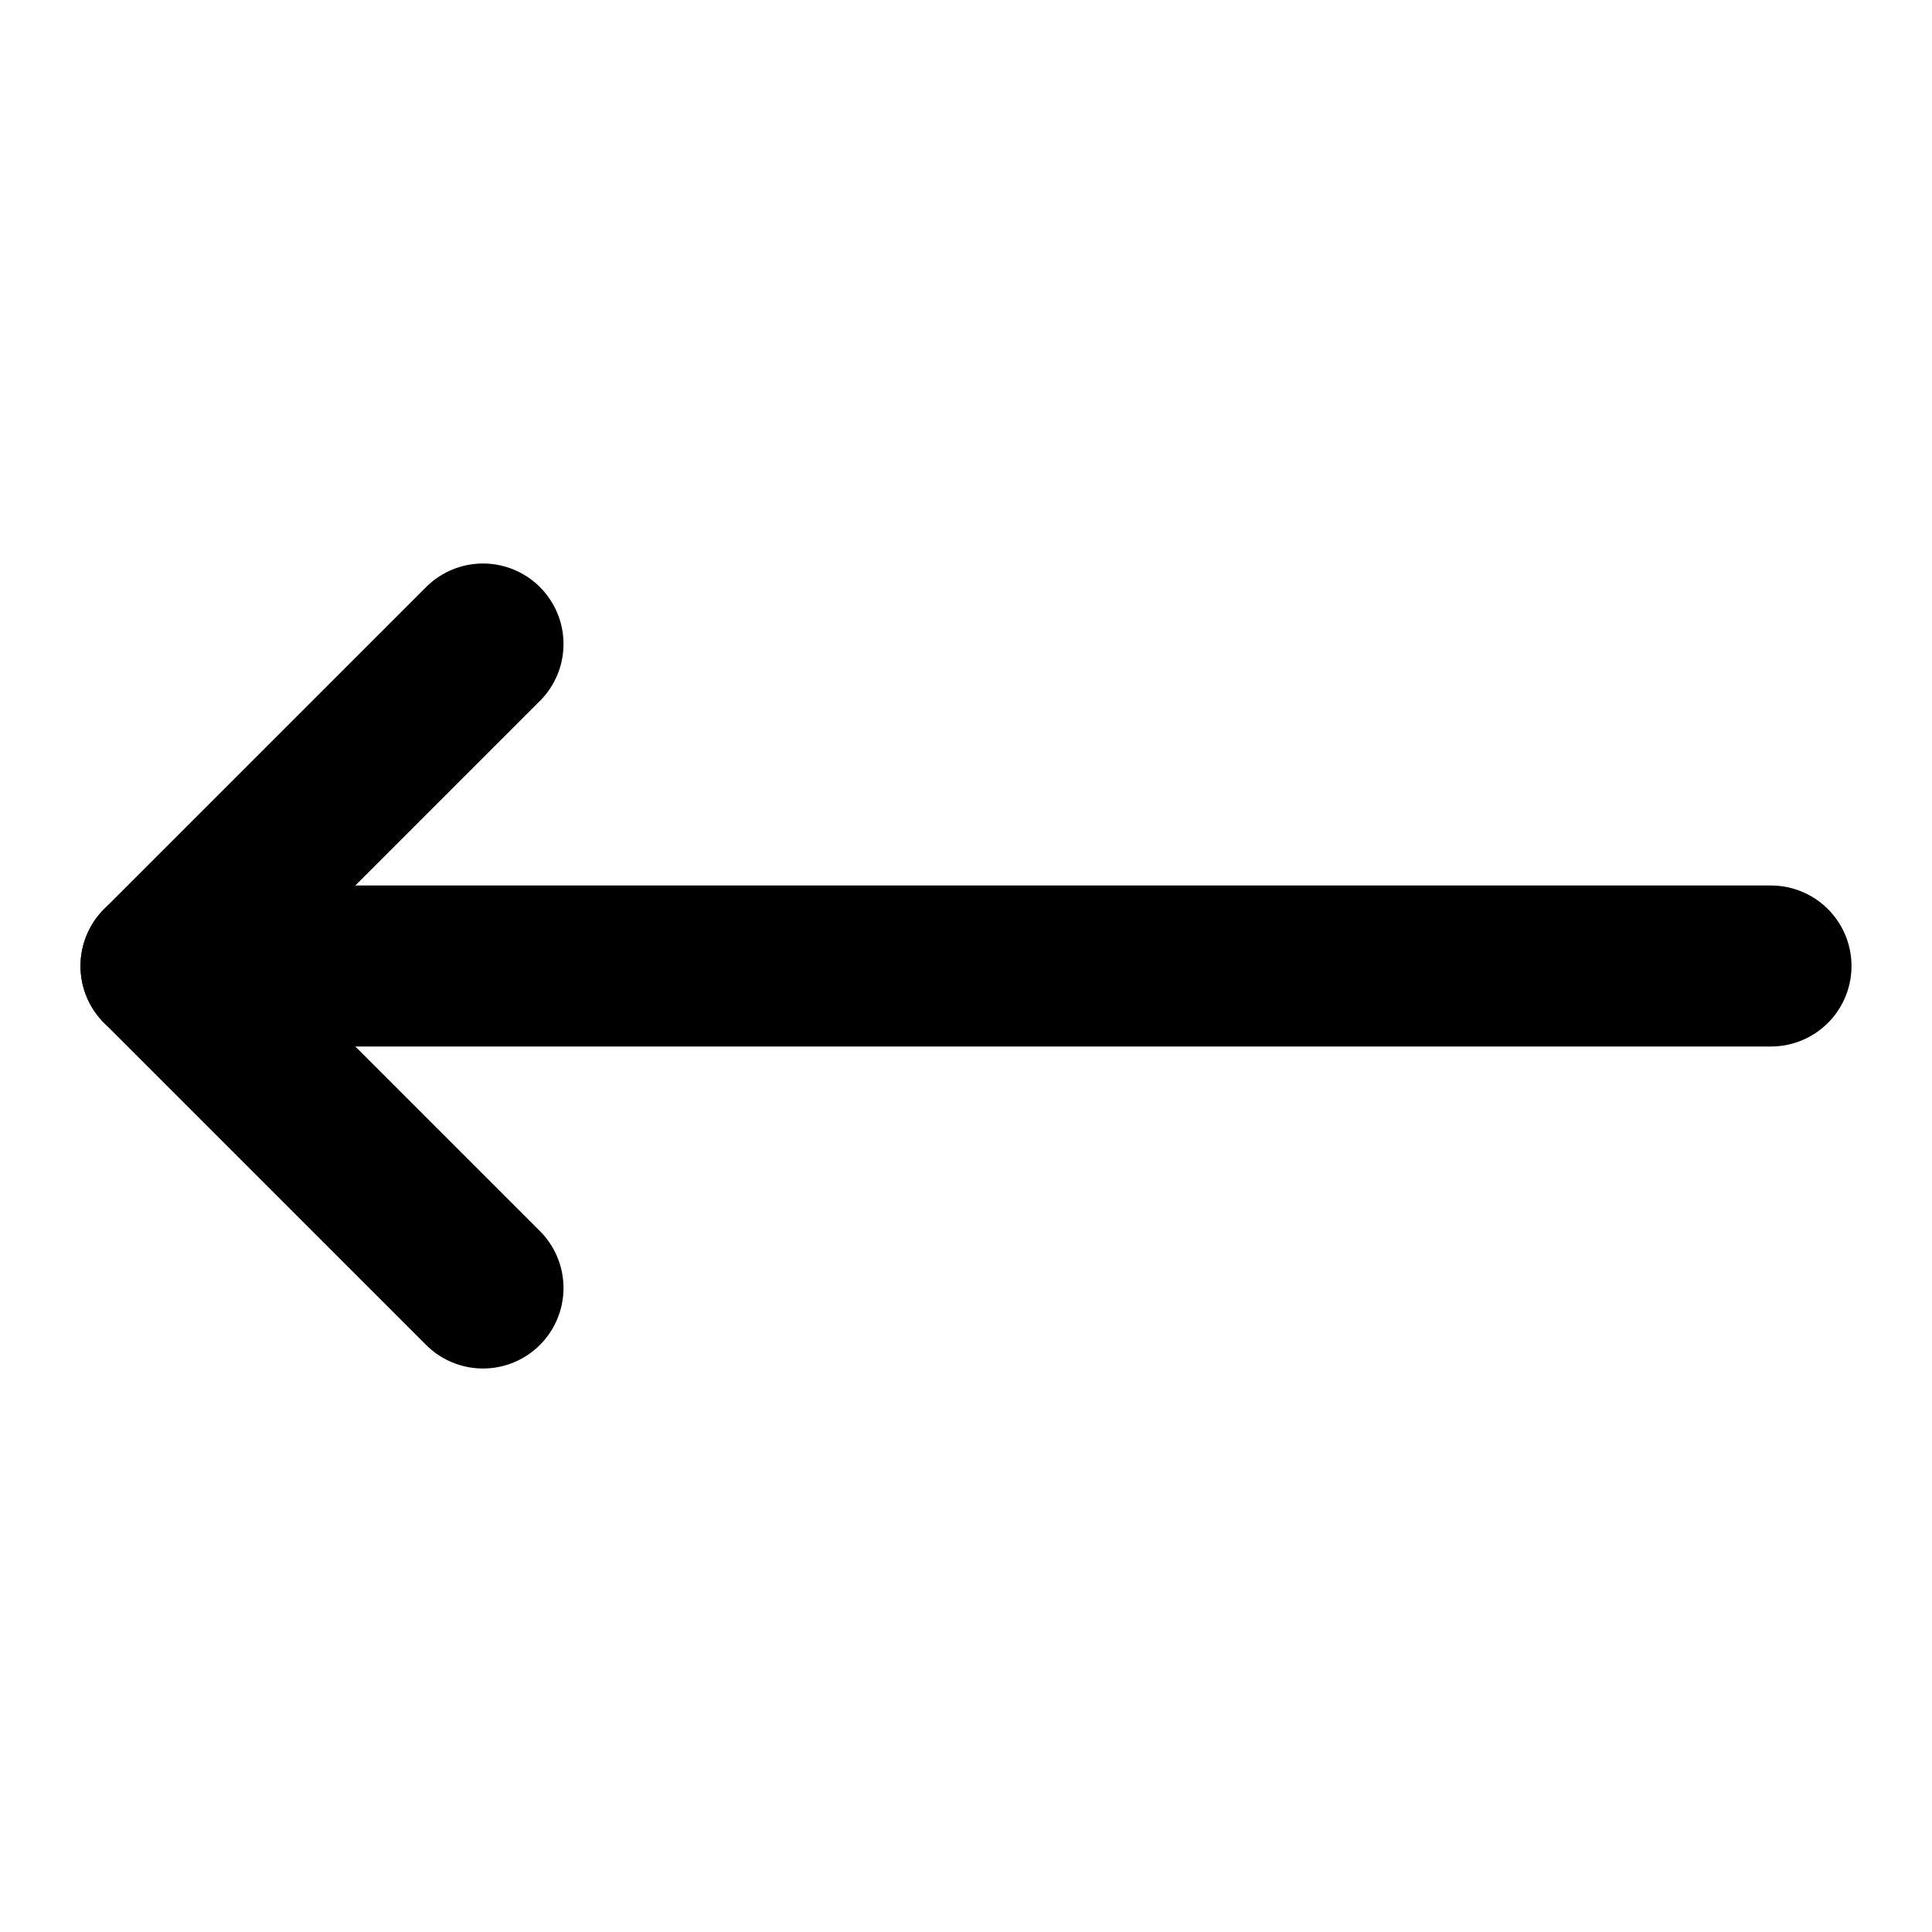
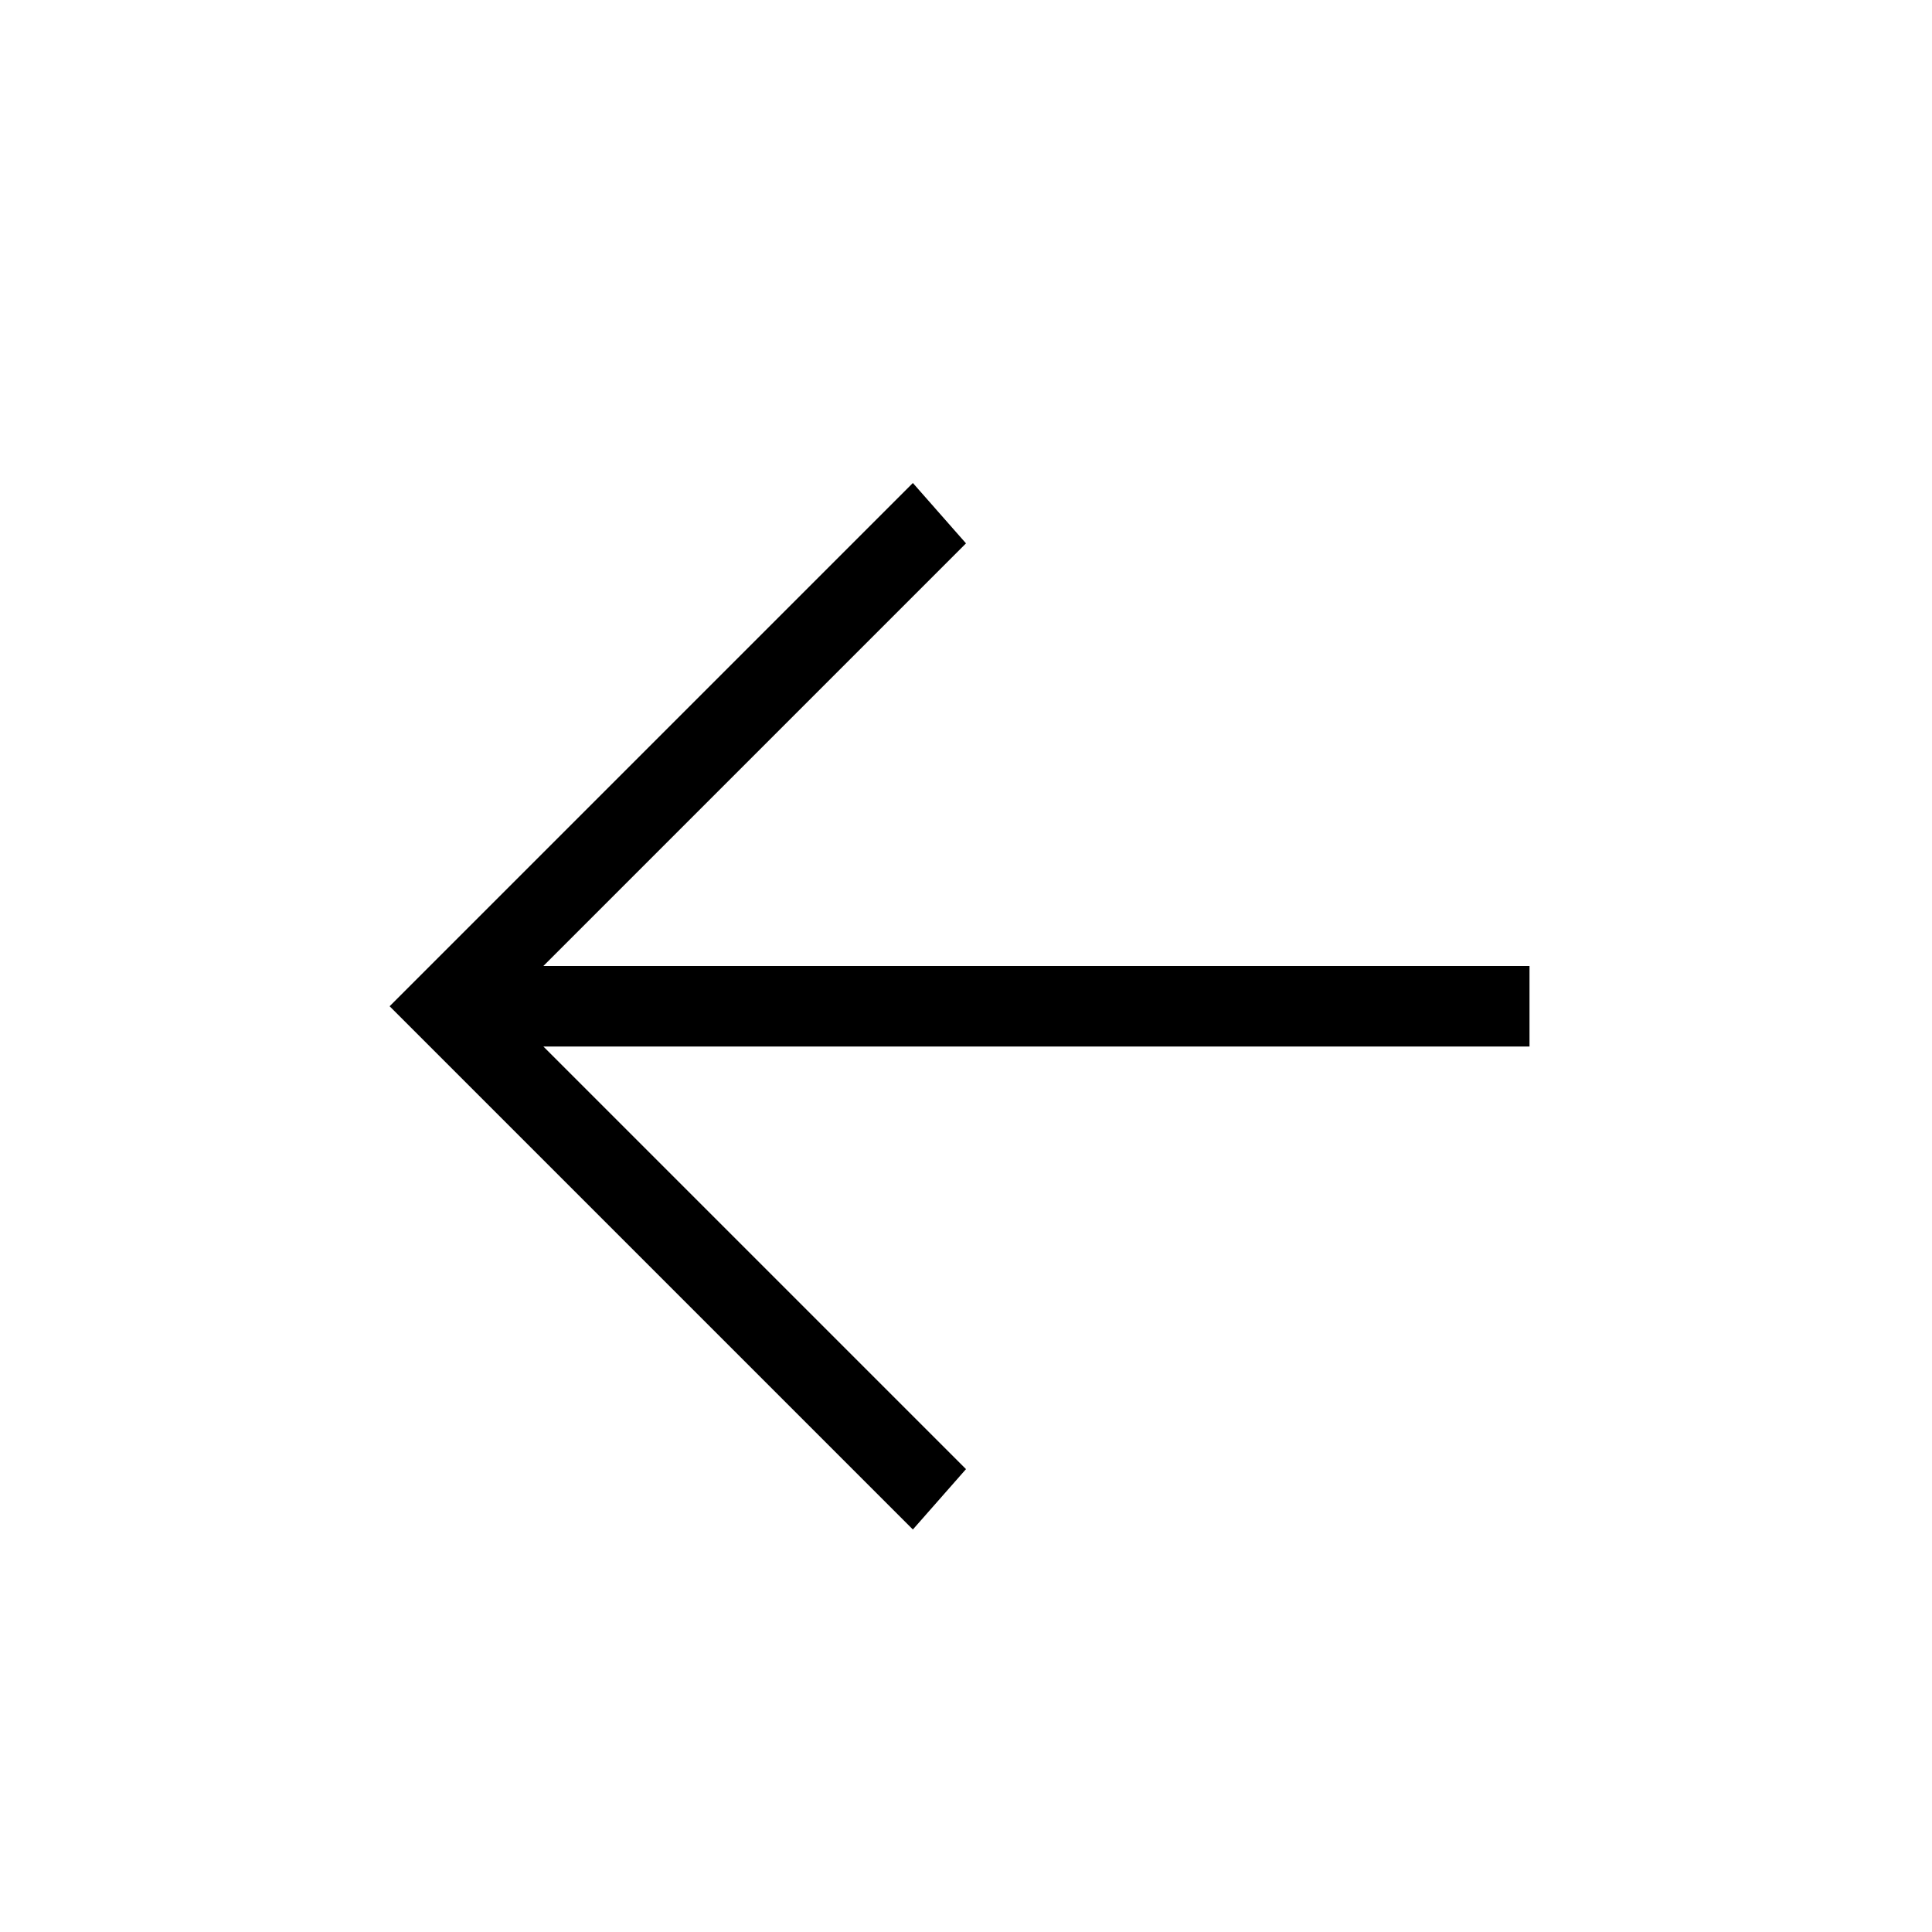
- <svg xmlns="http://www.w3.org/2000/svg" width="24" height="24" viewBox="0 0 24 24" fill="none" stroke="currentColor" stroke-width="2" stroke-linecap="round" stroke-linejoin="round" class="lucide lucide-move-left-icon lucide-move-left">
-   <path d="M6 8L2 12L6 16" />
-   <path d="M2 12H22" />
+ <svg xmlns="http://www.w3.org/2000/svg" width="1em" height="1em" viewBox="0 0 24 24">
+   <path fill="currentColor" d="M19 13H6.75L12 18.25l-.66.75l-6.5-6.5l6.5-6.5l.66.75L6.75 12H19z" />
</svg>
